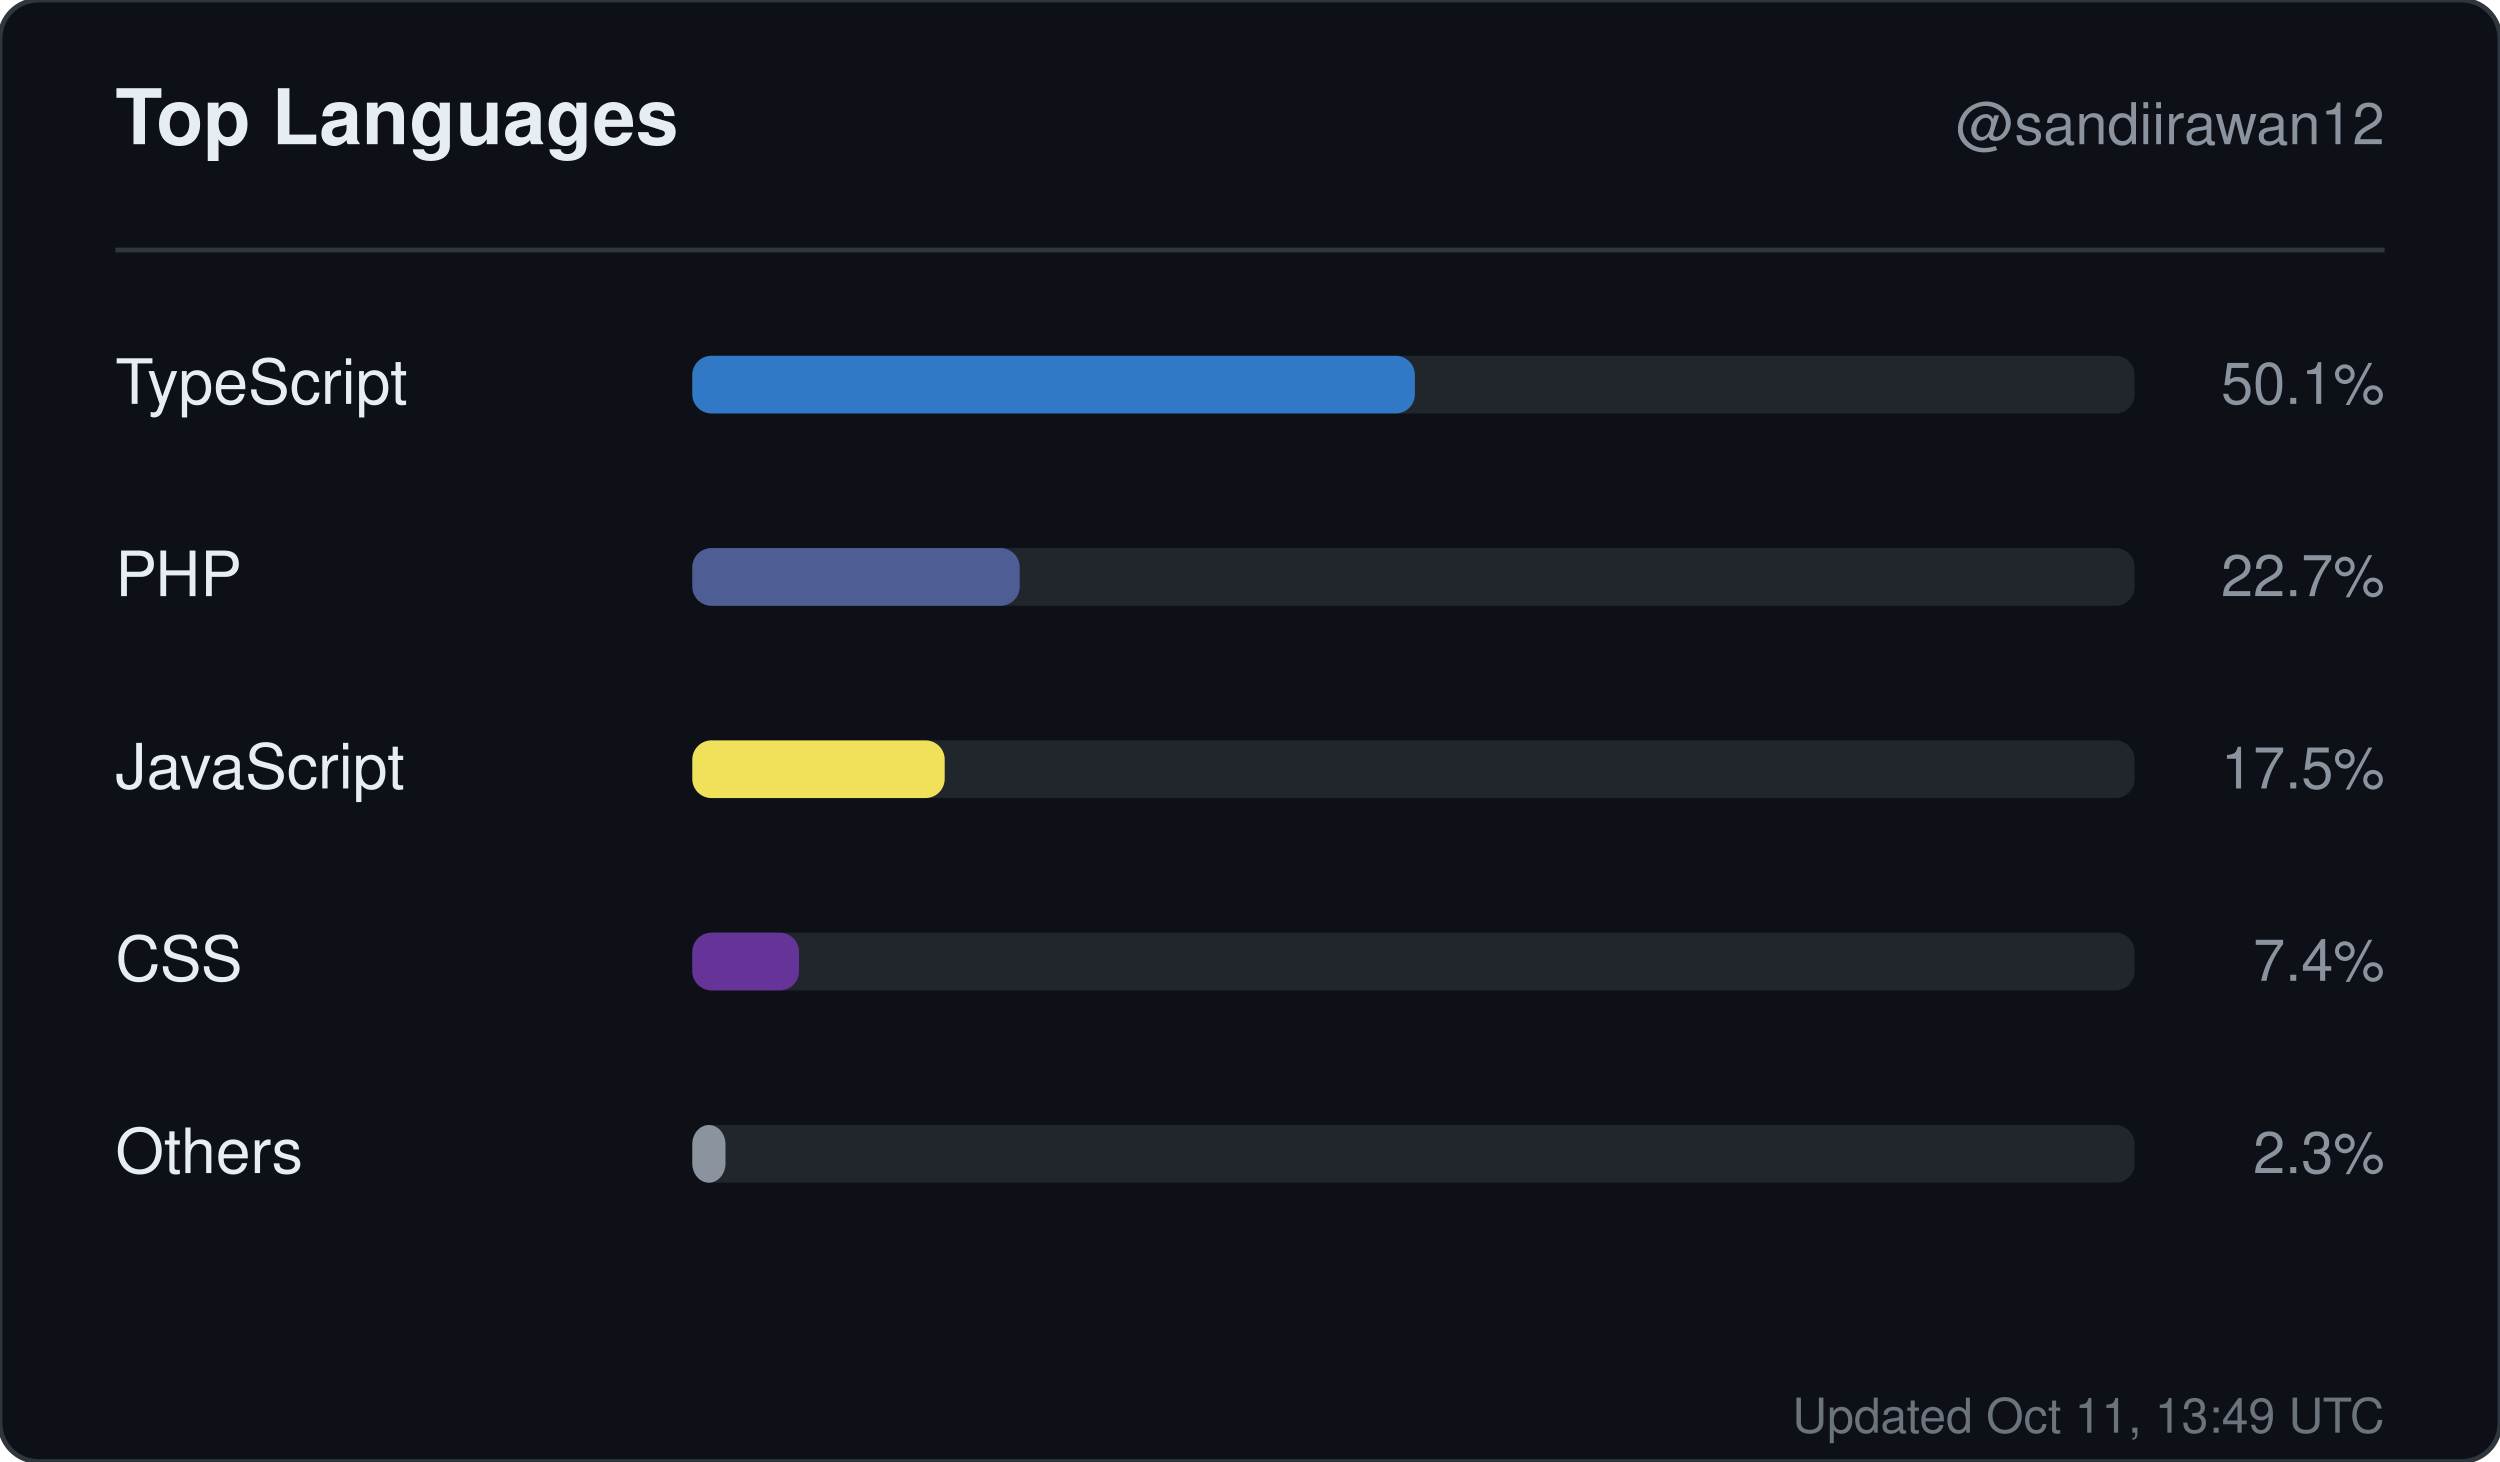
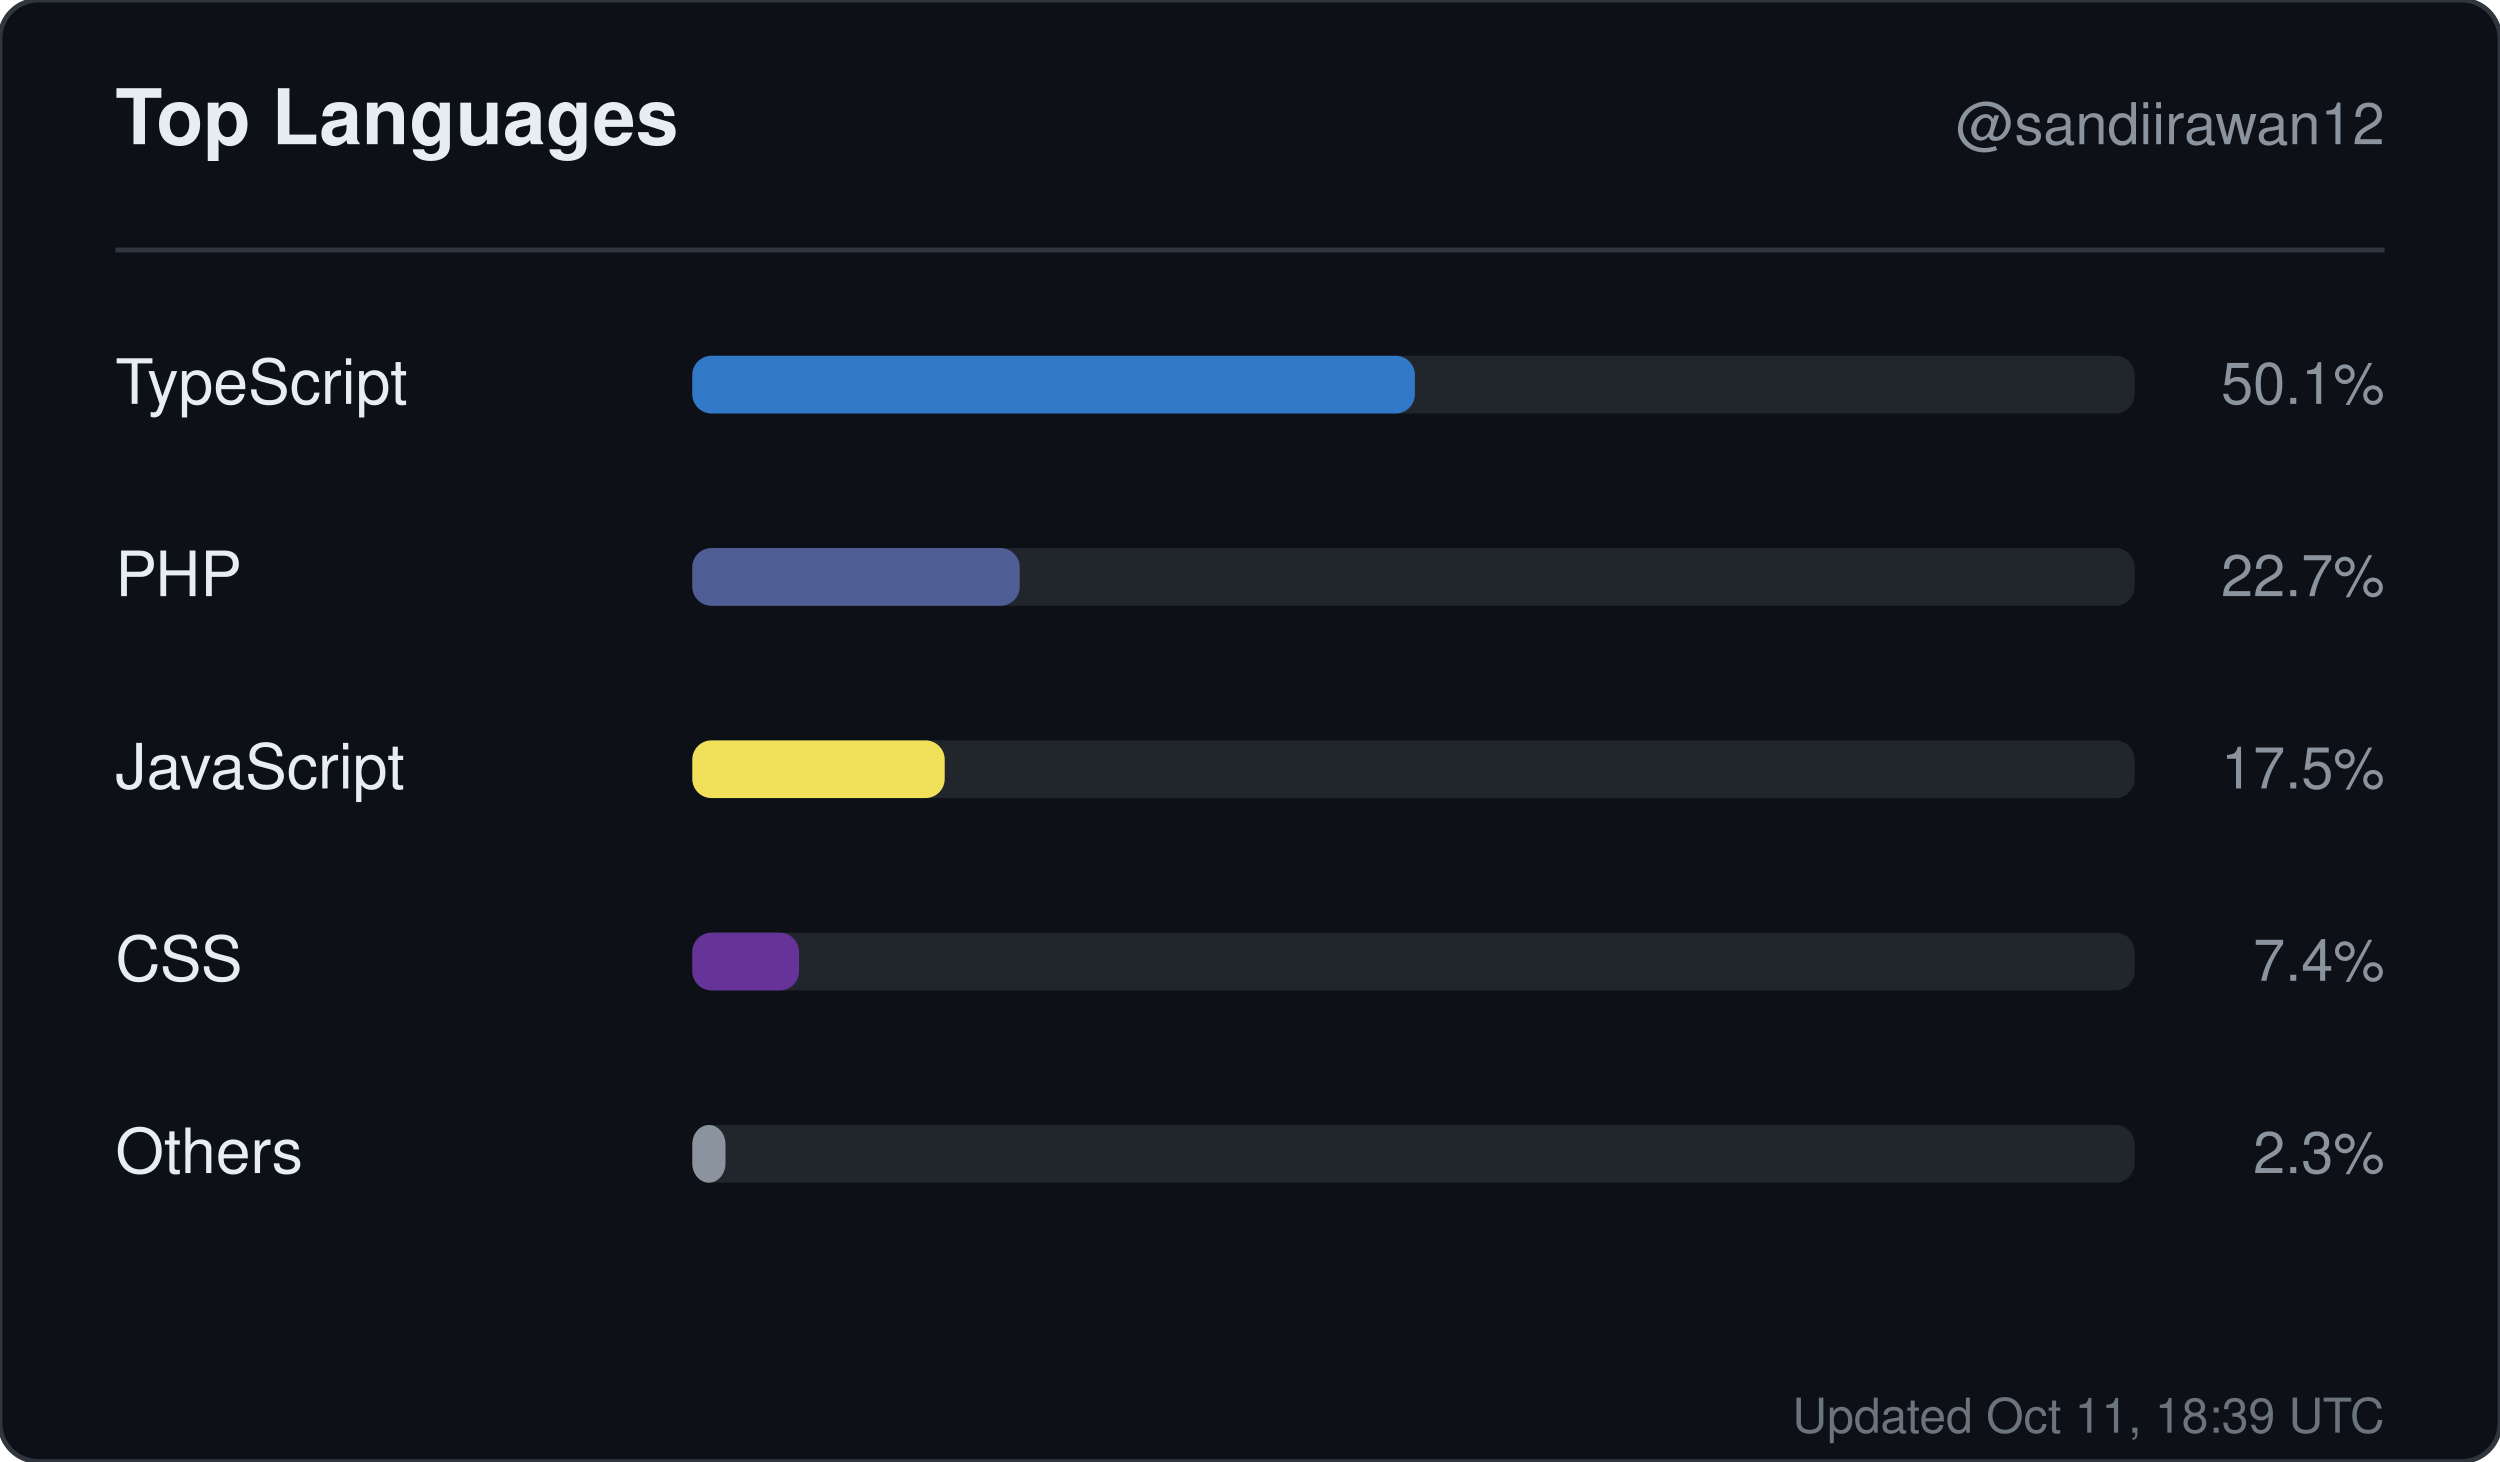
<svg xmlns="http://www.w3.org/2000/svg" width="520" height="304" viewBox="0 0 520 304" role="img" aria-label="Top languages for sandiirawan12">
  <rect width="520" height="304" rx="8" fill="#0d1117" stroke="#30363d" />
  <g font-family="-apple-system, BlinkMacSystemFont, Segoe UI, Helvetica, Arial, sans-serif">
    <text x="24" y="30" fill="#e6edf3" font-size="16" font-weight="700">Top Languages</text>
    <text x="496" y="30" fill="#8b949e" font-size="12" text-anchor="end">@sandiirawan12</text>
    <line x1="24" y1="52" x2="496" y2="52" stroke="#30363d" />
    <text x="24" y="84" fill="#e6edf3" font-size="13">TypeScript</text>
    <rect x="144" y="74" width="300" height="12" rx="4" fill="#21262d" />
    <rect x="144" y="74" width="150.3" height="12" rx="4" fill="#3178c6" />
    <text x="496" y="84" fill="#8b949e" font-size="12" text-anchor="end">50.1%</text>
    <text x="24" y="124" fill="#e6edf3" font-size="13">PHP</text>
    <rect x="144" y="114" width="300" height="12" rx="4" fill="#21262d" />
    <rect x="144" y="114" width="68.1" height="12" rx="4" fill="#4F5D95" />
    <text x="496" y="124" fill="#8b949e" font-size="12" text-anchor="end">22.7%</text>
    <text x="24" y="164" fill="#e6edf3" font-size="13">JavaScript</text>
    <rect x="144" y="154" width="300" height="12" rx="4" fill="#21262d" />
    <rect x="144" y="154" width="52.5" height="12" rx="4" fill="#f1e05a" />
    <text x="496" y="164" fill="#8b949e" font-size="12" text-anchor="end">17.5%</text>
    <text x="24" y="204" fill="#e6edf3" font-size="13">CSS</text>
    <rect x="144" y="194" width="300" height="12" rx="4" fill="#21262d" />
    <rect x="144" y="194" width="22.2" height="12" rx="4" fill="#663399" />
    <text x="496" y="204" fill="#8b949e" font-size="12" text-anchor="end">7.4%</text>
    <text x="24" y="244" fill="#e6edf3" font-size="13">Others</text>
    <rect x="144" y="234" width="300" height="12" rx="4" fill="#21262d" />
    <rect x="144" y="234" width="6.9" height="12" rx="4" fill="#8b949e" />
    <text x="496" y="244" fill="#8b949e" font-size="12" text-anchor="end">2.3%</text>
-     <text x="496" y="298" fill="#8b949e" font-size="10" text-anchor="end" opacity="0.75">Updated Oct 11, 13:49 UTC</text>
+     <text x="496" y="298" fill="#8b949e" font-size="10" text-anchor="end" opacity="0.75">Updated Oct 11, 18:39 UTC</text>
  </g>
</svg>
